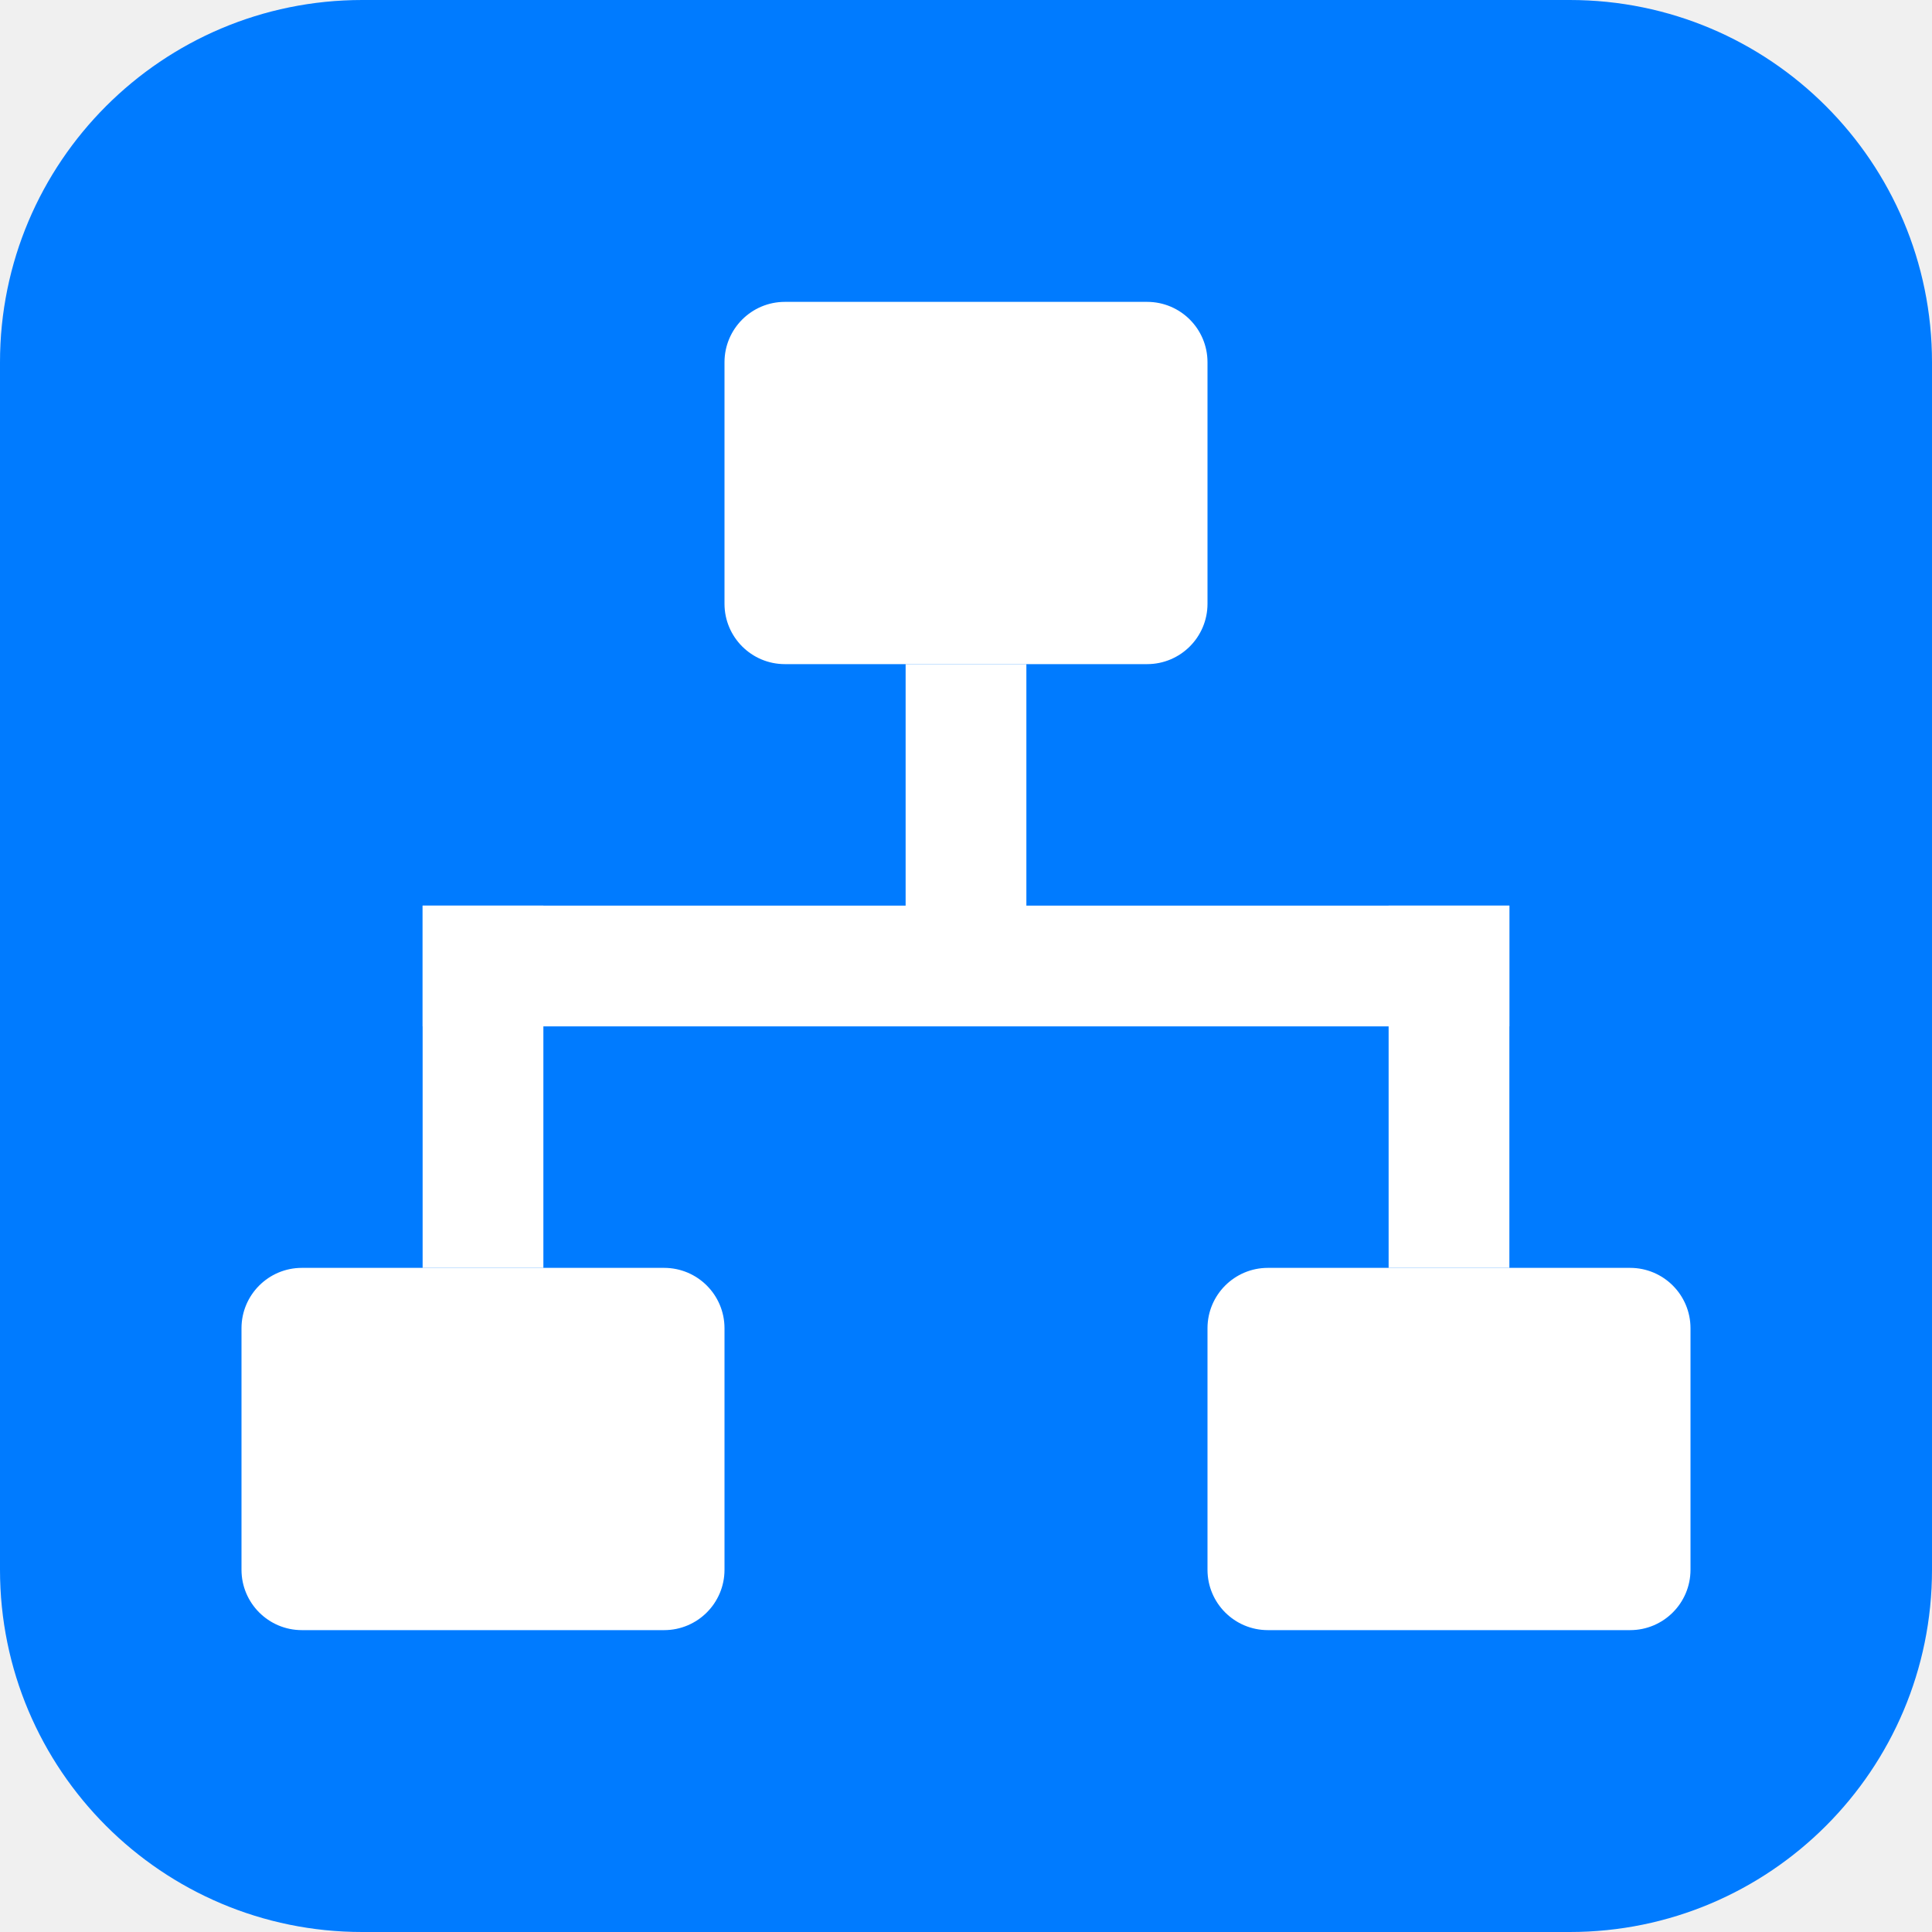
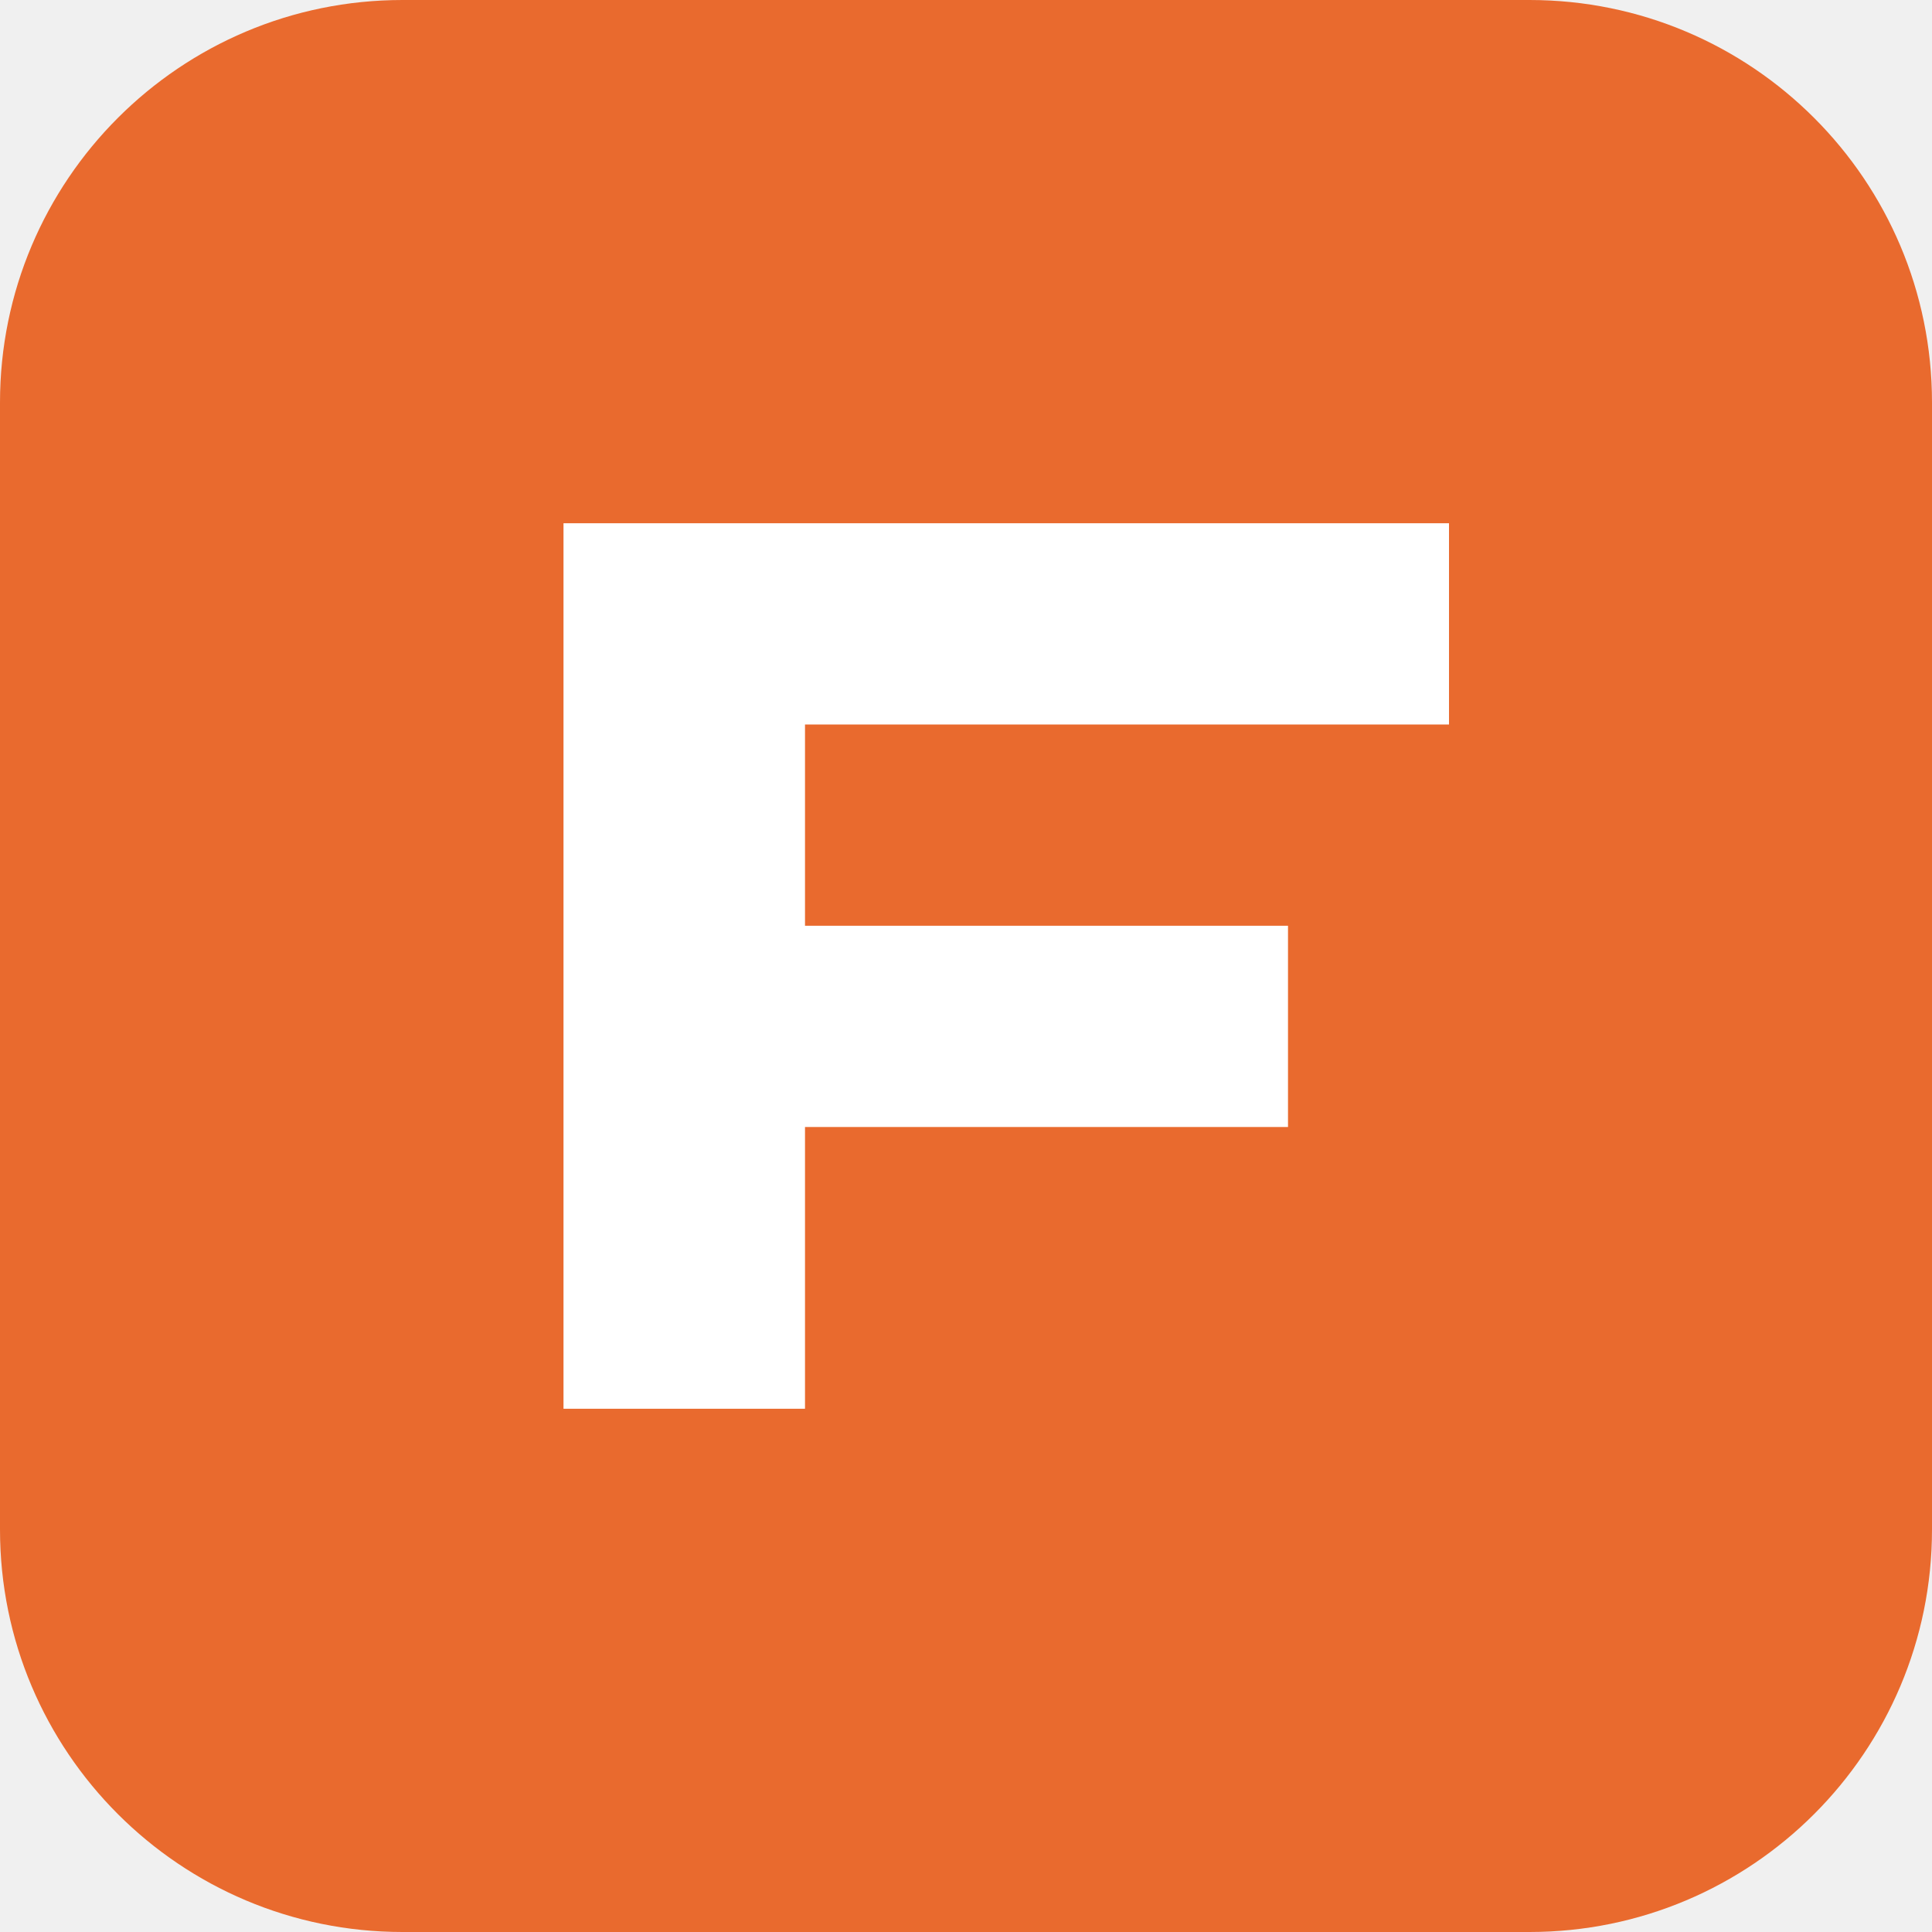
- <svg xmlns="http://www.w3.org/2000/svg" viewBox="0 0 32 32">
-   <rect width="32" height="32" rx="6" fill="#007bff" />
-   <g fill="#fff">
-     <rect x="12" y="5" width="8" height="6" rx="1" />
-     <rect x="4" y="21" width="8" height="6" rx="1" />
-     <rect x="20" y="21" width="8" height="6" rx="1" />
-     <rect x="15" y="11" width="2" height="5" />
-     <rect x="7" y="15" width="18" height="2" />
-     <rect x="7" y="15" width="2" height="6" />
-     <rect x="23" y="15" width="2" height="6" />
-   </g>
+ <svg xmlns="http://www.w3.org/2000/svg" viewBox="0 0 48 48">
+   <rect width="48" height="48" rx="10" fill="#e96a2e" />
+   <path d="M14 35V13h22v5H20v5h12v5H20v7Z" fill="white" />
</svg>
